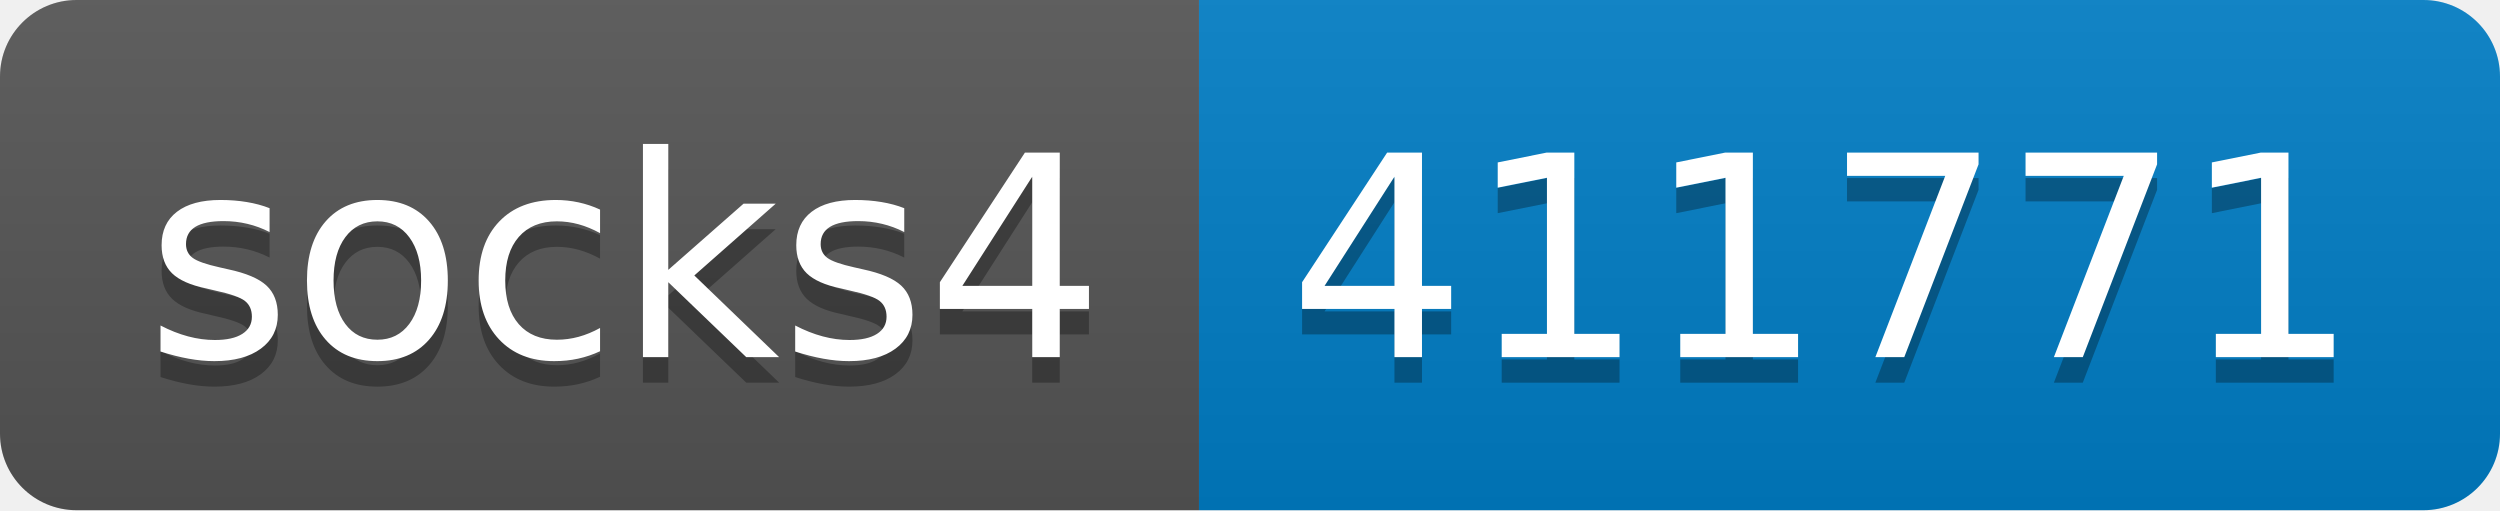
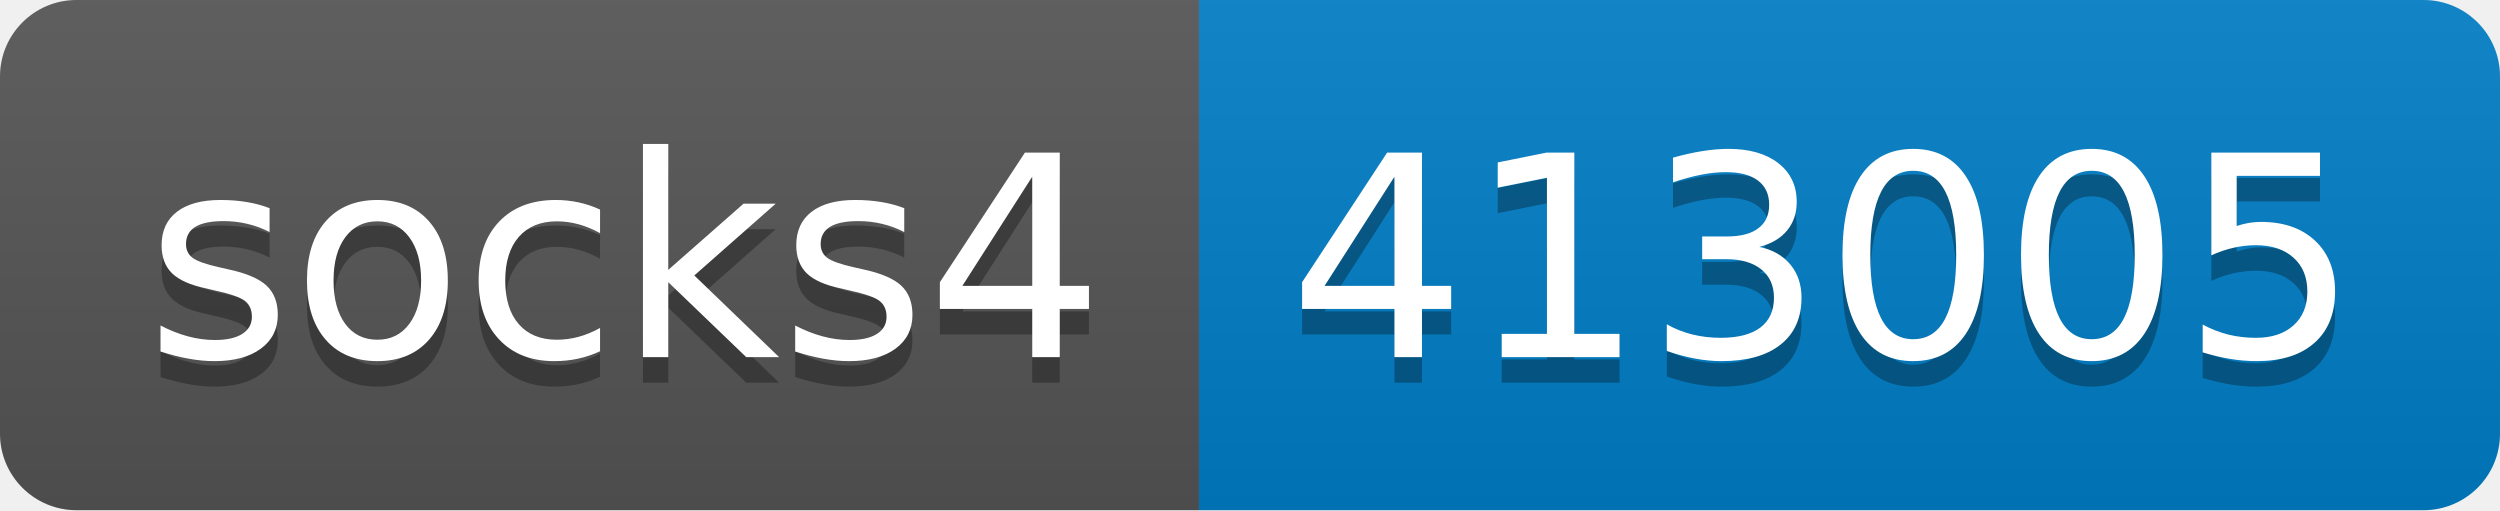
- <svg xmlns="http://www.w3.org/2000/svg" width="98" height="20" role="img" aria-label="socks4: 411771">
+ <svg xmlns="http://www.w3.org/2000/svg" width="98" height="20" role="img" aria-label="socks4: 413005">
  <linearGradient id="s" x2="0" y2="100%">
    <stop offset="0" stop-color="#bbb" stop-opacity=".1" />
    <stop offset="1" stop-opacity=".1" />
  </linearGradient>
  <clipPath id="r">
    <rect width="98" height="20" rx="3" fill="#fff" />
  </clipPath>
  <g clip-path="url(#r)">
    <rect width="47" height="20" fill="#555" />
    <rect x="47" width="51" height="20" fill="#007ec6" />
    <rect width="98" height="20" fill="url(#s)" />
  </g>
  <g fill="#fff" text-anchor="middle" font-family="Verdana,Geneva,DejaVu Sans,sans-serif" text-rendering="geometricPrecision" font-size="110">
    <text aria-hidden="true" x="245" y="150" fill="#010101" fill-opacity=".3" transform="scale(.1)" textLength="370">socks4</text>
    <text x="245" y="140" transform="scale(.1)" fill="#fff" textLength="370">socks4</text>
-     <text aria-hidden="true" x="715" y="150" fill="#010101" fill-opacity=".3" transform="scale(.1)" textLength="410">411771</text>
-     <text x="715" y="140" transform="scale(.1)" fill="#fff" textLength="410">411771</text>
+     <text aria-hidden="true" x="715" y="150" fill="#010101" fill-opacity=".3" transform="scale(.1)" textLength="410">413005</text>
+     <text x="715" y="140" transform="scale(.1)" fill="#fff" textLength="410">413005</text>
  </g>
</svg>
